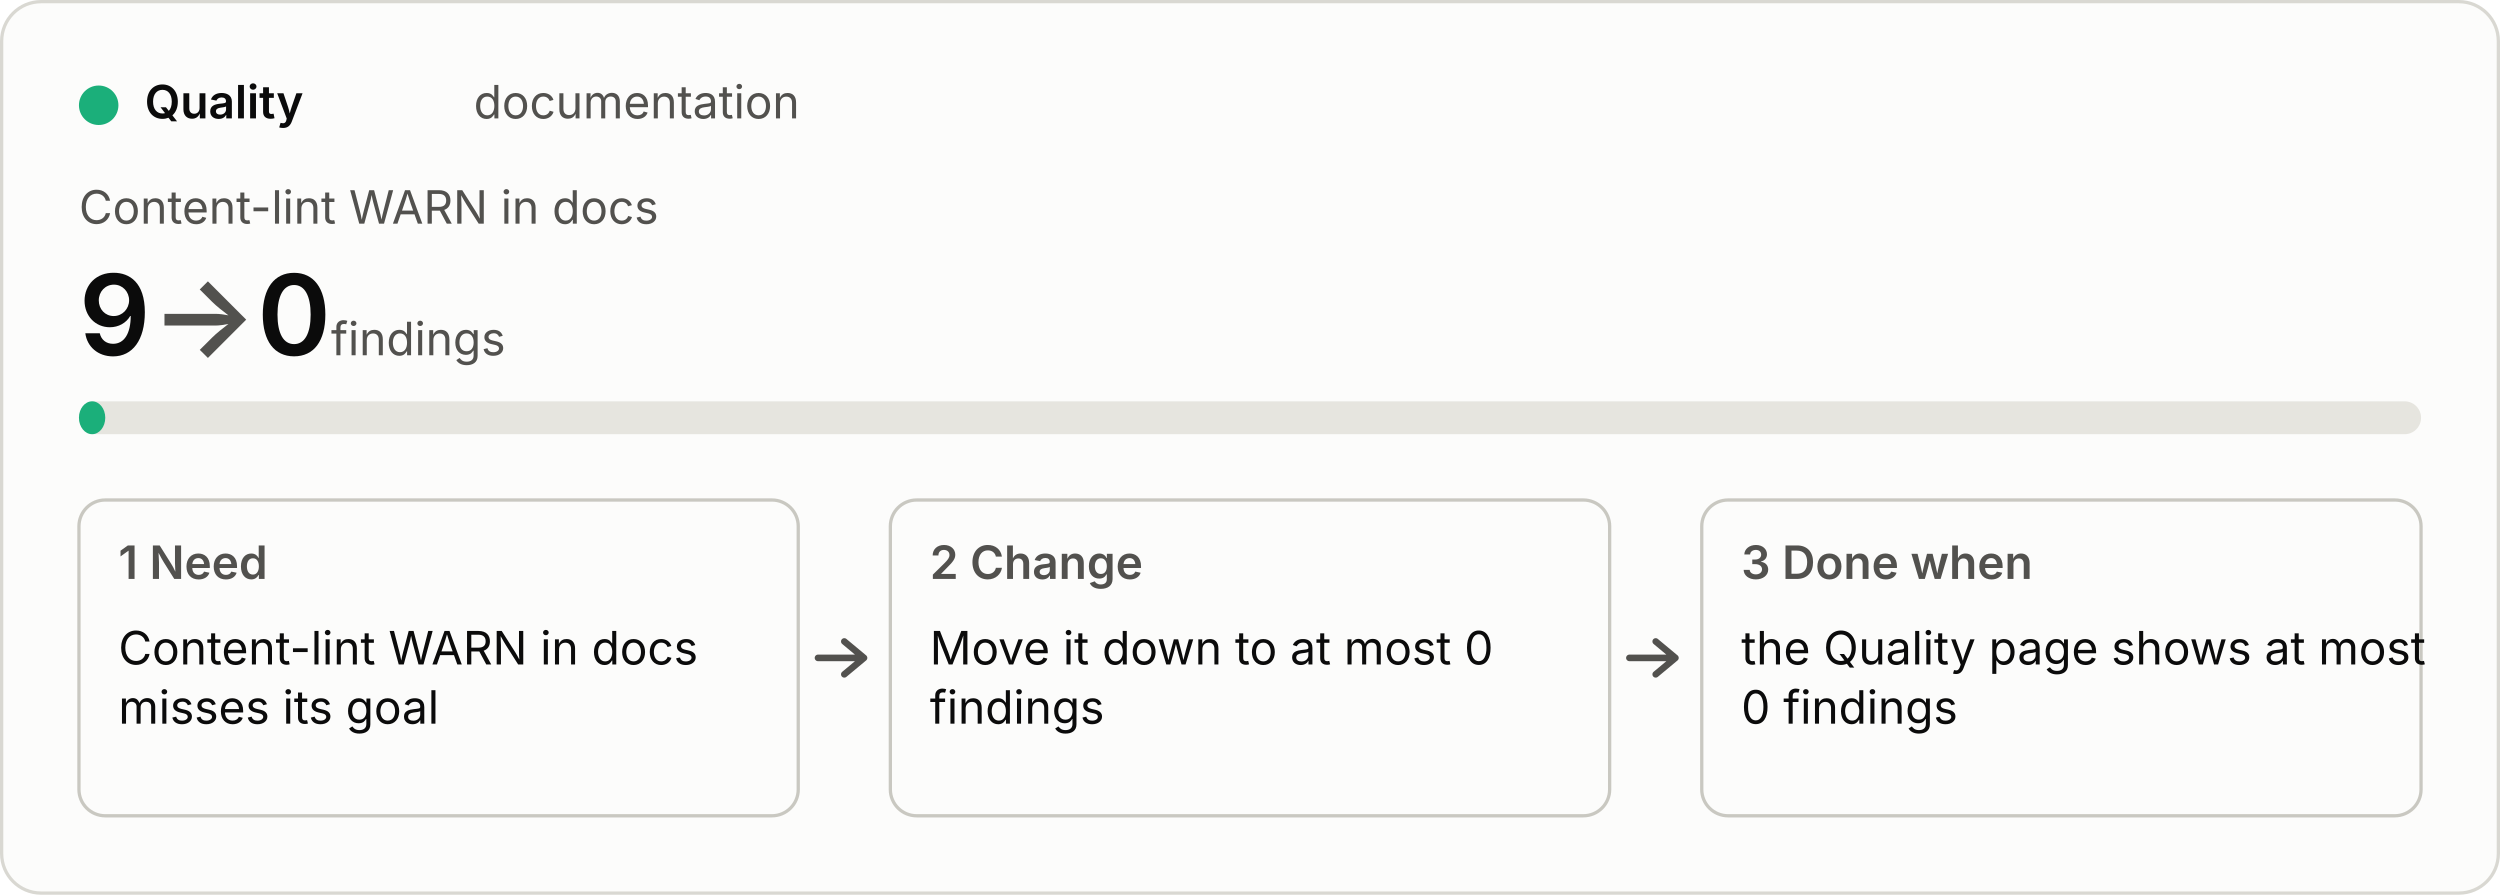
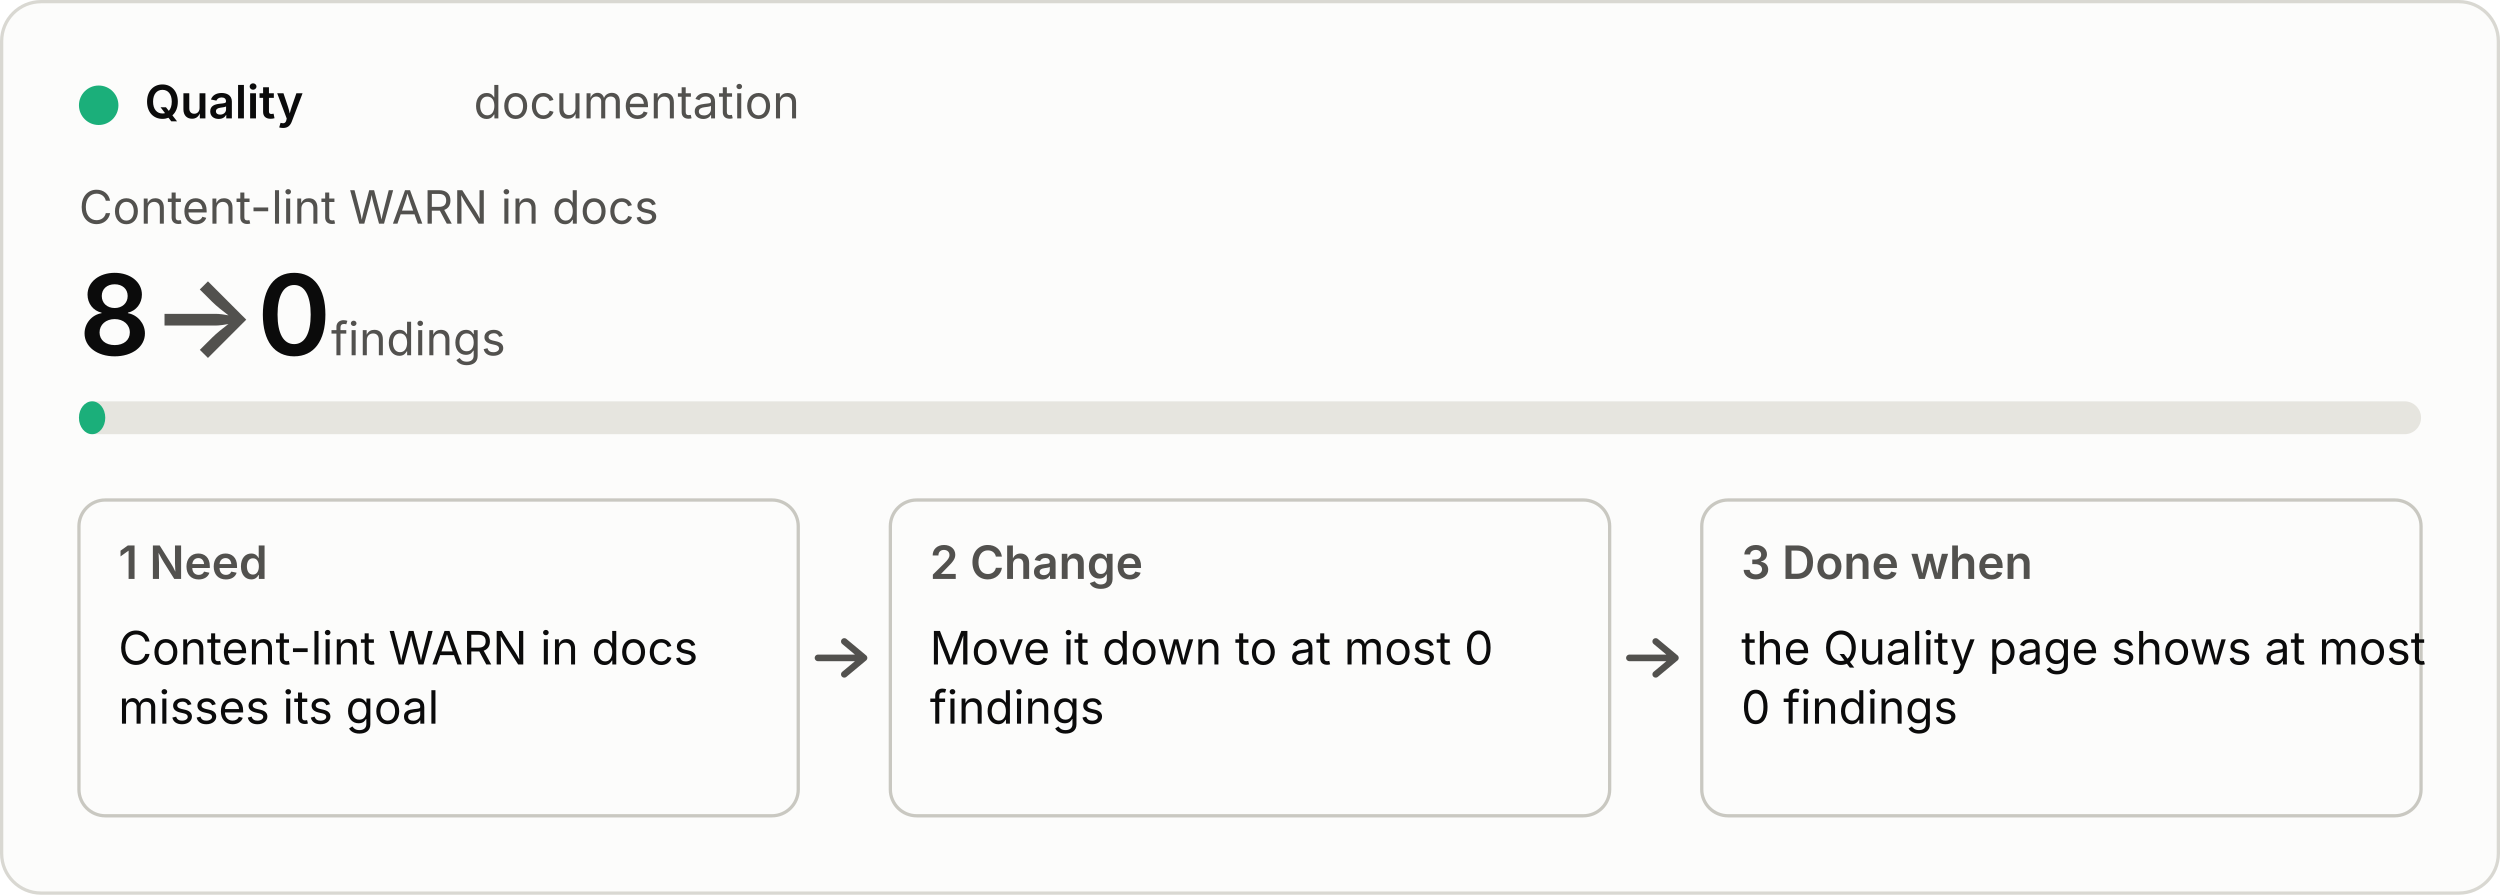
<svg xmlns="http://www.w3.org/2000/svg" viewBox="0 0 760 272" width="760" height="272" role="img">
  <style>
  .bg{fill:#fcfcfb;stroke:#d9d8d2}.p{fill:#0b0b0b}.s{fill:#52514e}.track{fill:#e6e5df}.box{fill:none;stroke:#c9c8c1}
  .arrow{fill:none;stroke:#52514e;stroke-width:2;stroke-linecap:round;stroke-linejoin:round}.fill{fill:#1baf7a}
  text{font:14px system-ui,-apple-system,"Segoe UI",sans-serif}.b{font-weight:600}.h{font-size:34px;font-weight:600}.u{font-size:14px;font-weight:400}
  @media (prefers-color-scheme:dark){.bg{fill:#1a1a19;stroke:#3a3a37}.p{fill:#f0efec}.s{fill:#c3c2b7}.track{fill:#33332f}.box{stroke:#55544e}.arrow{stroke:#c3c2b7}.fill{fill:#199e70}}</style>
  <rect class="bg" x="0.5" y="0.5" width="759" height="271" rx="12" />
  <circle class="fill" cx="30" cy="32" r="6" />
  <text class="p b" x="44" y="36">Quality</text>
  <text class="s" x="144" y="36">documentation</text>
  <text class="s" x="24" y="68">Content-lint WARN in docs</text>
-   <text class="p h" x="24" y="108">9<tspan class="s"> → </tspan>0<tspan class="s u"> findings</tspan>
+   <text class="p h" x="24" y="108">8<tspan class="s"> → </tspan>0<tspan class="s u"> findings</tspan>
  </text>
  <rect class="track" x="24" y="122" width="712" height="10" rx="5" />
  <rect class="fill" x="24" y="122" width="8" height="10" rx="5" />
  <rect class="box" x="24" y="152" width="218.667" height="96" rx="8" />
  <text class="s b" x="36" y="176">1  Need</text>
  <text class="p" x="36" y="202">Content-lint WARN in docs</text>
  <text class="p" x="36" y="220">misses its goal</text>
  <path class="arrow" d="M248.667 200 h14 m-6 -5 l6 5 l-6 5" />
  <rect class="box" x="270.667" y="152" width="218.667" height="96" rx="8" />
  <text class="s b" x="282.667" y="176">2  Change</text>
  <text class="p" x="282.667" y="202">Move it down to at most 0</text>
  <text class="p" x="282.667" y="220">findings</text>
  <path class="arrow" d="M495.333 200 h14 m-6 -5 l6 5 l-6 5" />
  <rect class="box" x="517.333" y="152" width="218.667" height="96" rx="8" />
  <text class="s b" x="529.333" y="176">3  Done when</text>
  <text class="p" x="529.333" y="202">the Quality page shows at most</text>
  <text class="p" x="529.333" y="220">0 findings</text>
</svg>
